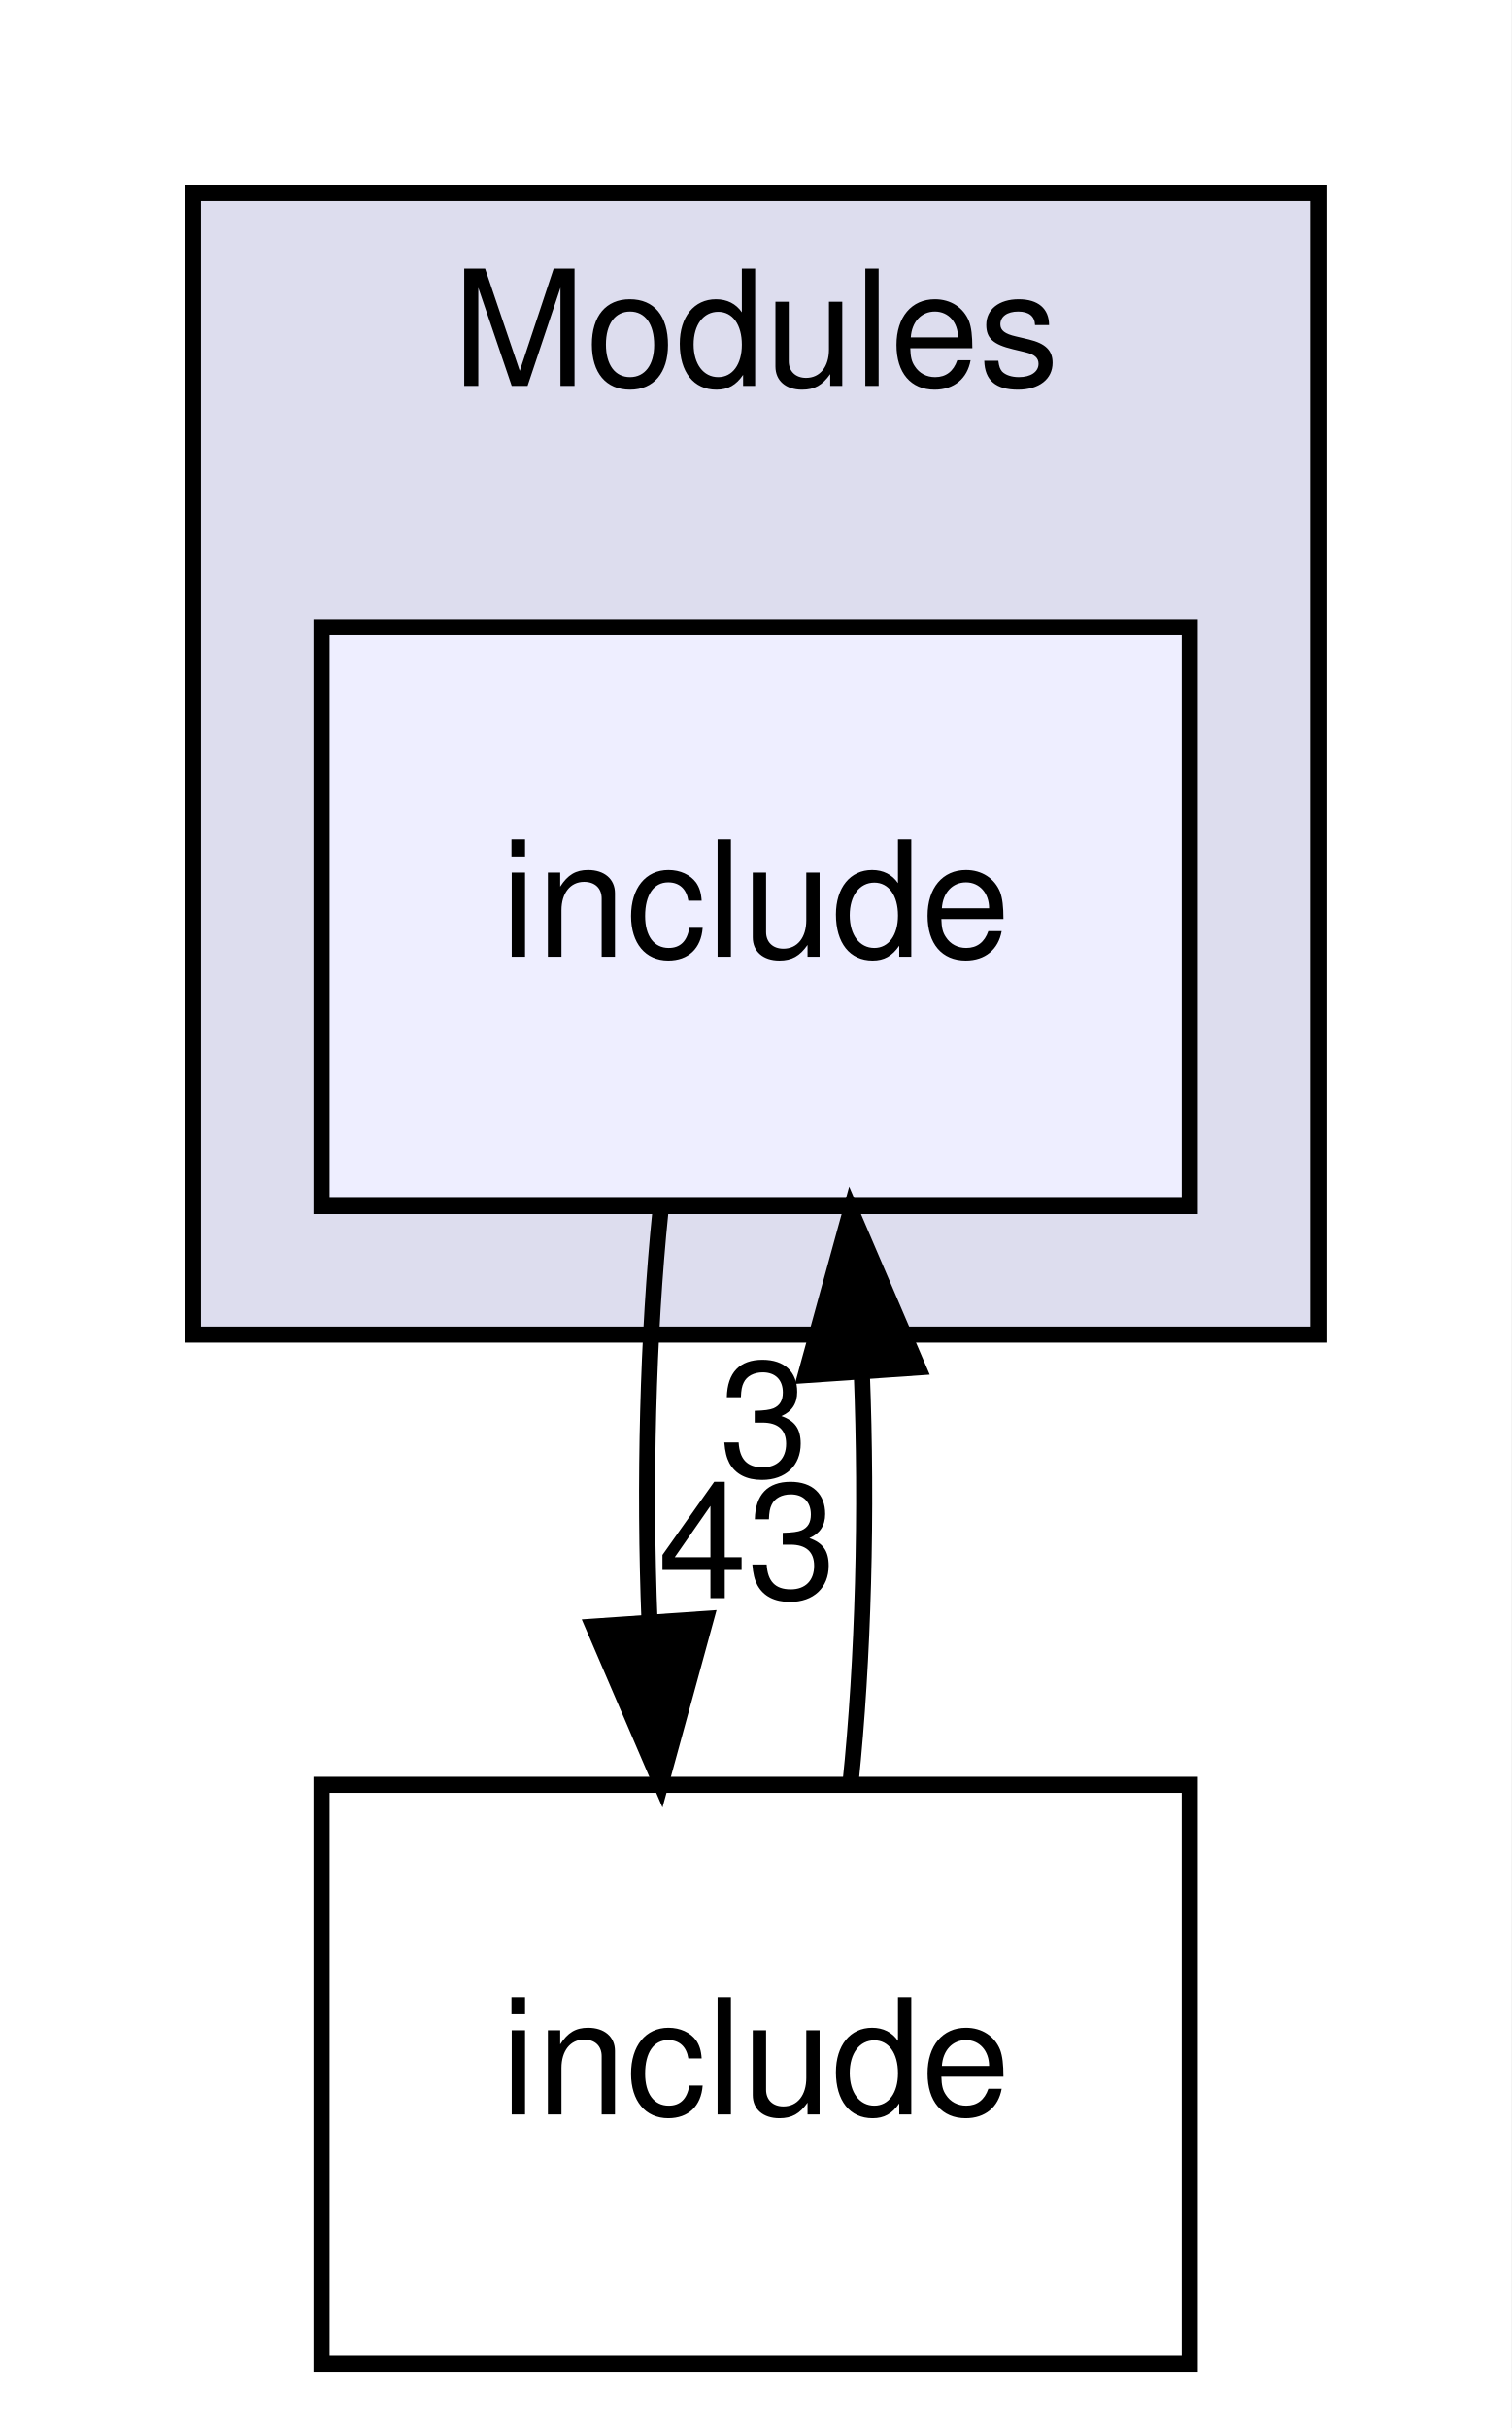
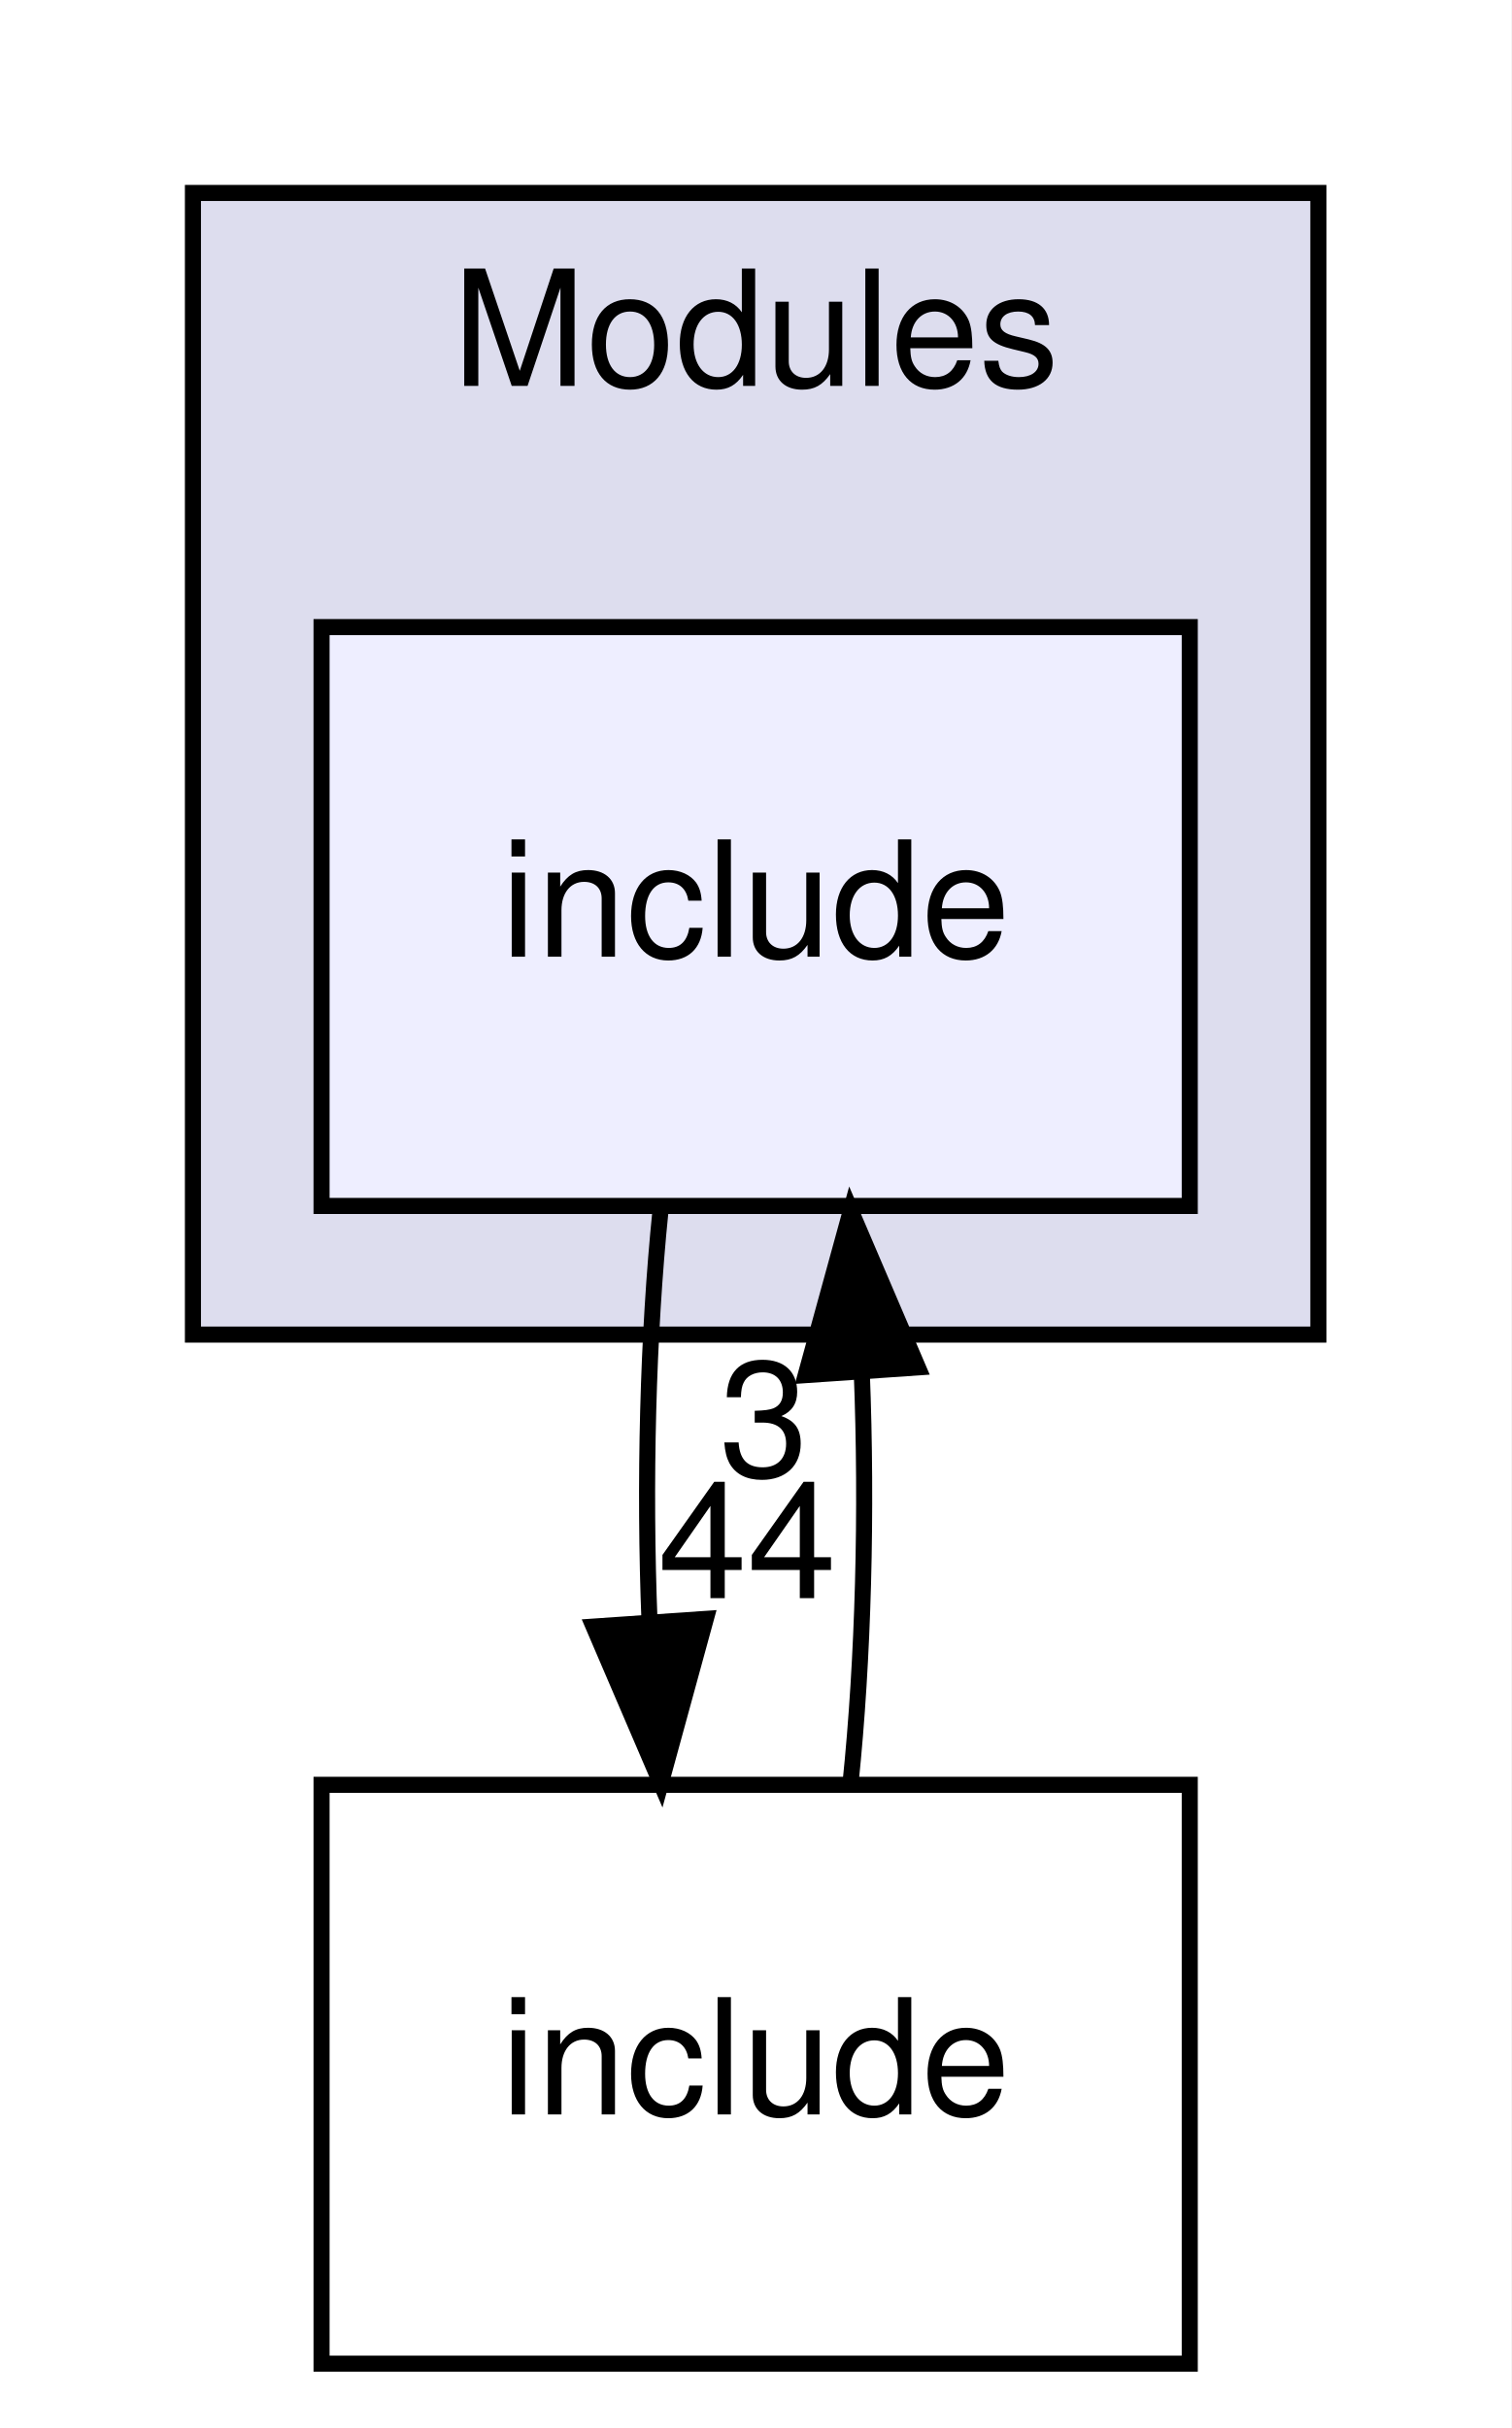
<svg xmlns="http://www.w3.org/2000/svg" xmlns:xlink="http://www.w3.org/1999/xlink" width="94pt" height="151pt" viewBox="0.00 0.00 94.00 151.00">
  <g id="graph0" class="graph" transform="scale(1 1) rotate(0) translate(4 147)">
    <polygon fill="white" stroke="transparent" points="-4,4 -4,-147 90,-147 90,4 -4,4" />
    <g id="clust1" class="cluster">
      <g id="a_clust1">
        <a xlink:href="dir_f2541a3b18981391fa76fac5599e978a.html" target="_top" xlink:title="Modules">
          <polygon fill="#ddddee" stroke="black" points="8,-64 8,-135 78,-135 78,-64 8,-64" />
          <text text-anchor="middle" x="43" y="-123" font-family="Helvetica,sans-Serif" font-size="10.00">Modules</text>
        </a>
      </g>
    </g>
    <g id="node1" class="node">
      <g id="a_node1">
        <a xlink:href="dir_b74252328106591dfb0d36463b609fd4.html" target="_top" xlink:title="include">
          <polygon fill="#eeeeff" stroke="black" points="70,-108 16,-108 16,-72 70,-72 70,-108" />
          <text text-anchor="middle" x="43" y="-87.5" font-family="Helvetica,sans-Serif" font-size="10.00">include</text>
        </a>
      </g>
    </g>
    <g id="node2" class="node">
      <g id="a_node2">
        <a xlink:href="dir_d44c64559bbebec7f509842c48db8b23.html" target="_top" xlink:title="include">
          <polygon fill="none" stroke="black" points="70,-36 16,-36 16,0 70,0 70,-36" />
          <text text-anchor="middle" x="43" y="-15.5" font-family="Helvetica,sans-Serif" font-size="10.00">include</text>
        </a>
      </g>
    </g>
    <g id="edge2" class="edge">
      <path fill="none" stroke="black" d="M37.08,-71.7C36.29,-63.98 36.06,-54.71 36.4,-46.11" />
      <polygon fill="black" stroke="black" points="39.9,-46.32 37.1,-36.1 32.92,-45.84 39.9,-46.32" />
      <g id="a_edge2-headlabel">
-         <a xlink:href="dir_000010_000008.html" target="_top" xlink:title="43">
-           <text text-anchor="middle" x="42.48" y="-47.61" font-family="Helvetica,sans-Serif" font-size="10.00">43</text>
+         <a xlink:href="dir_000010_000008.html" target="_top" xlink:title="44">
+           <text text-anchor="middle" x="42.48" y="-47.61" font-family="Helvetica,sans-Serif" font-size="10.00">44</text>
        </a>
      </g>
    </g>
    <g id="edge1" class="edge">
      <path fill="none" stroke="black" d="M48.9,-36.1C49.7,-43.79 49.94,-53.05 49.6,-61.67" />
      <polygon fill="black" stroke="black" points="46.11,-61.48 48.92,-71.7 53.09,-61.96 46.11,-61.48" />
      <g id="a_edge1-headlabel">
        <a xlink:href="dir_000008_000010.html" target="_top" xlink:title="3">
          <text text-anchor="middle" x="43.52" y="-55.2" font-family="Helvetica,sans-Serif" font-size="10.00">3</text>
        </a>
      </g>
    </g>
  </g>
</svg>
